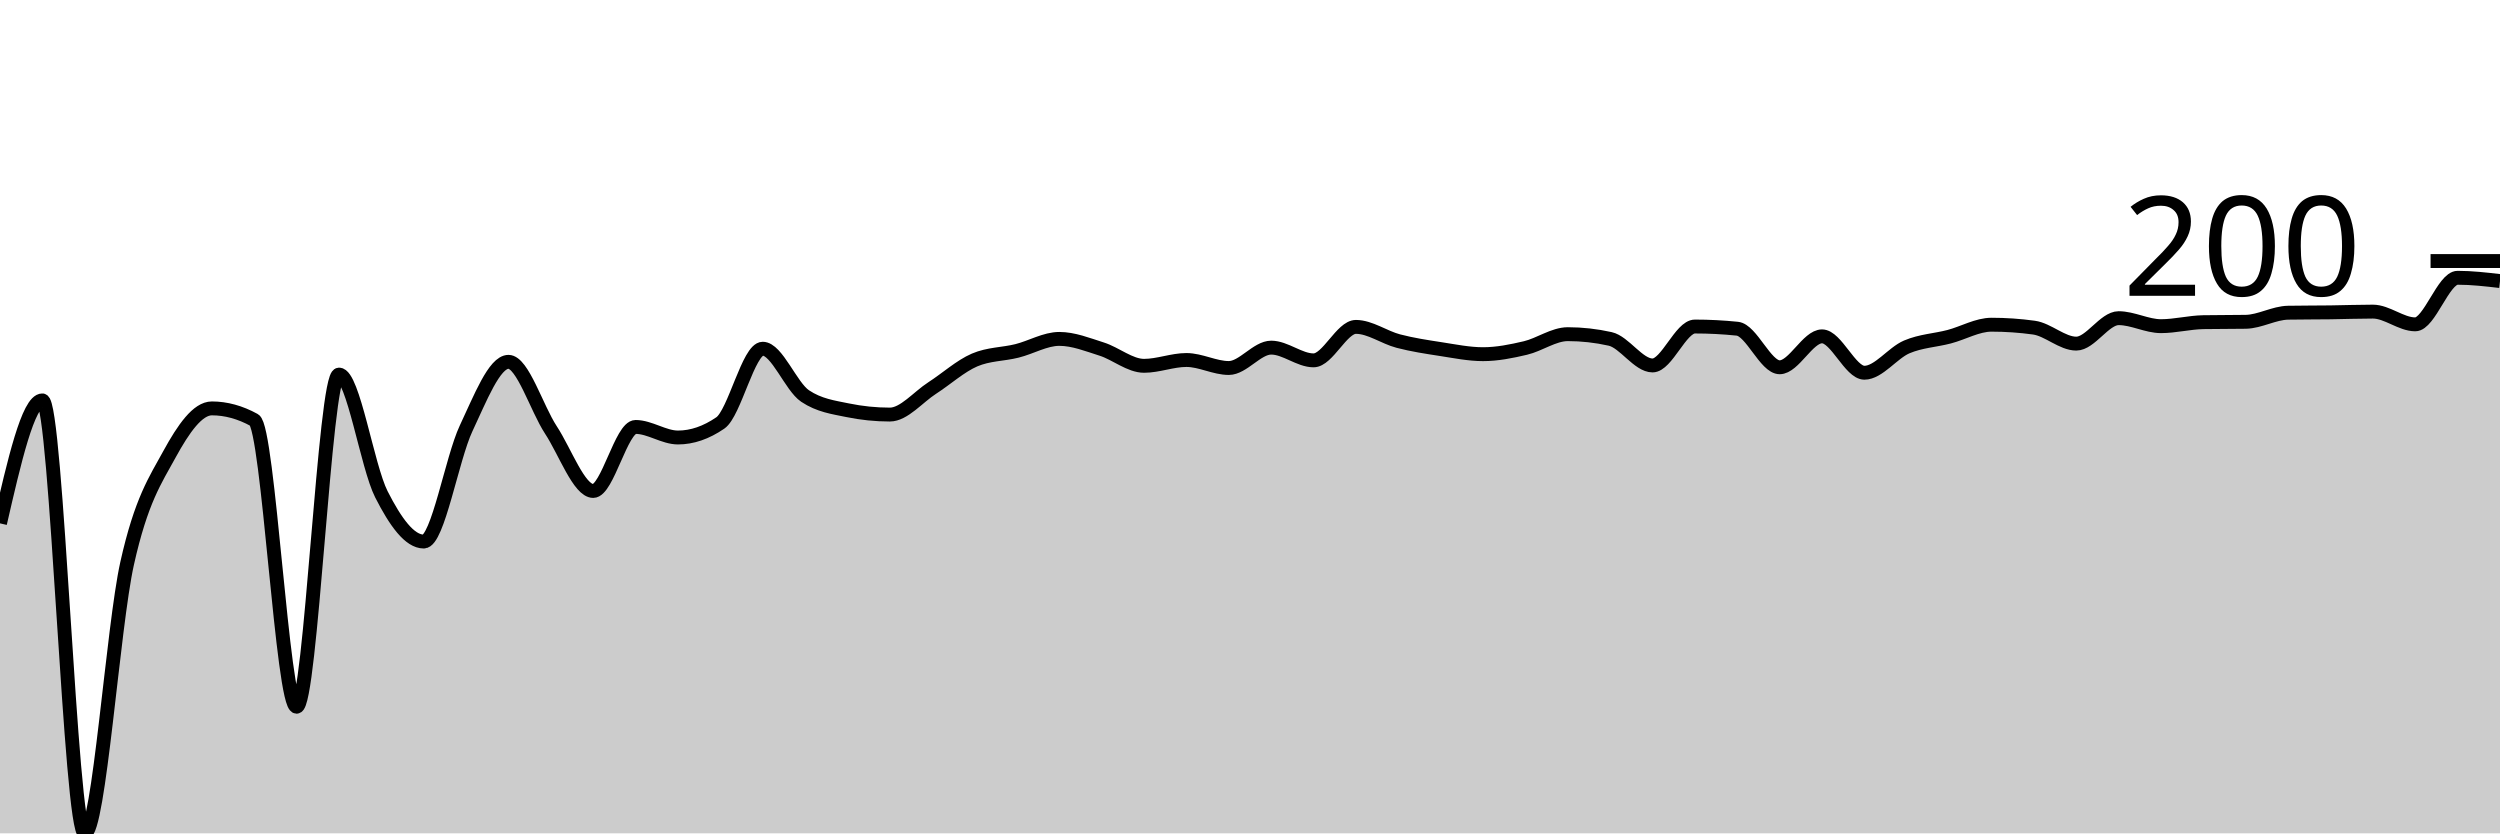
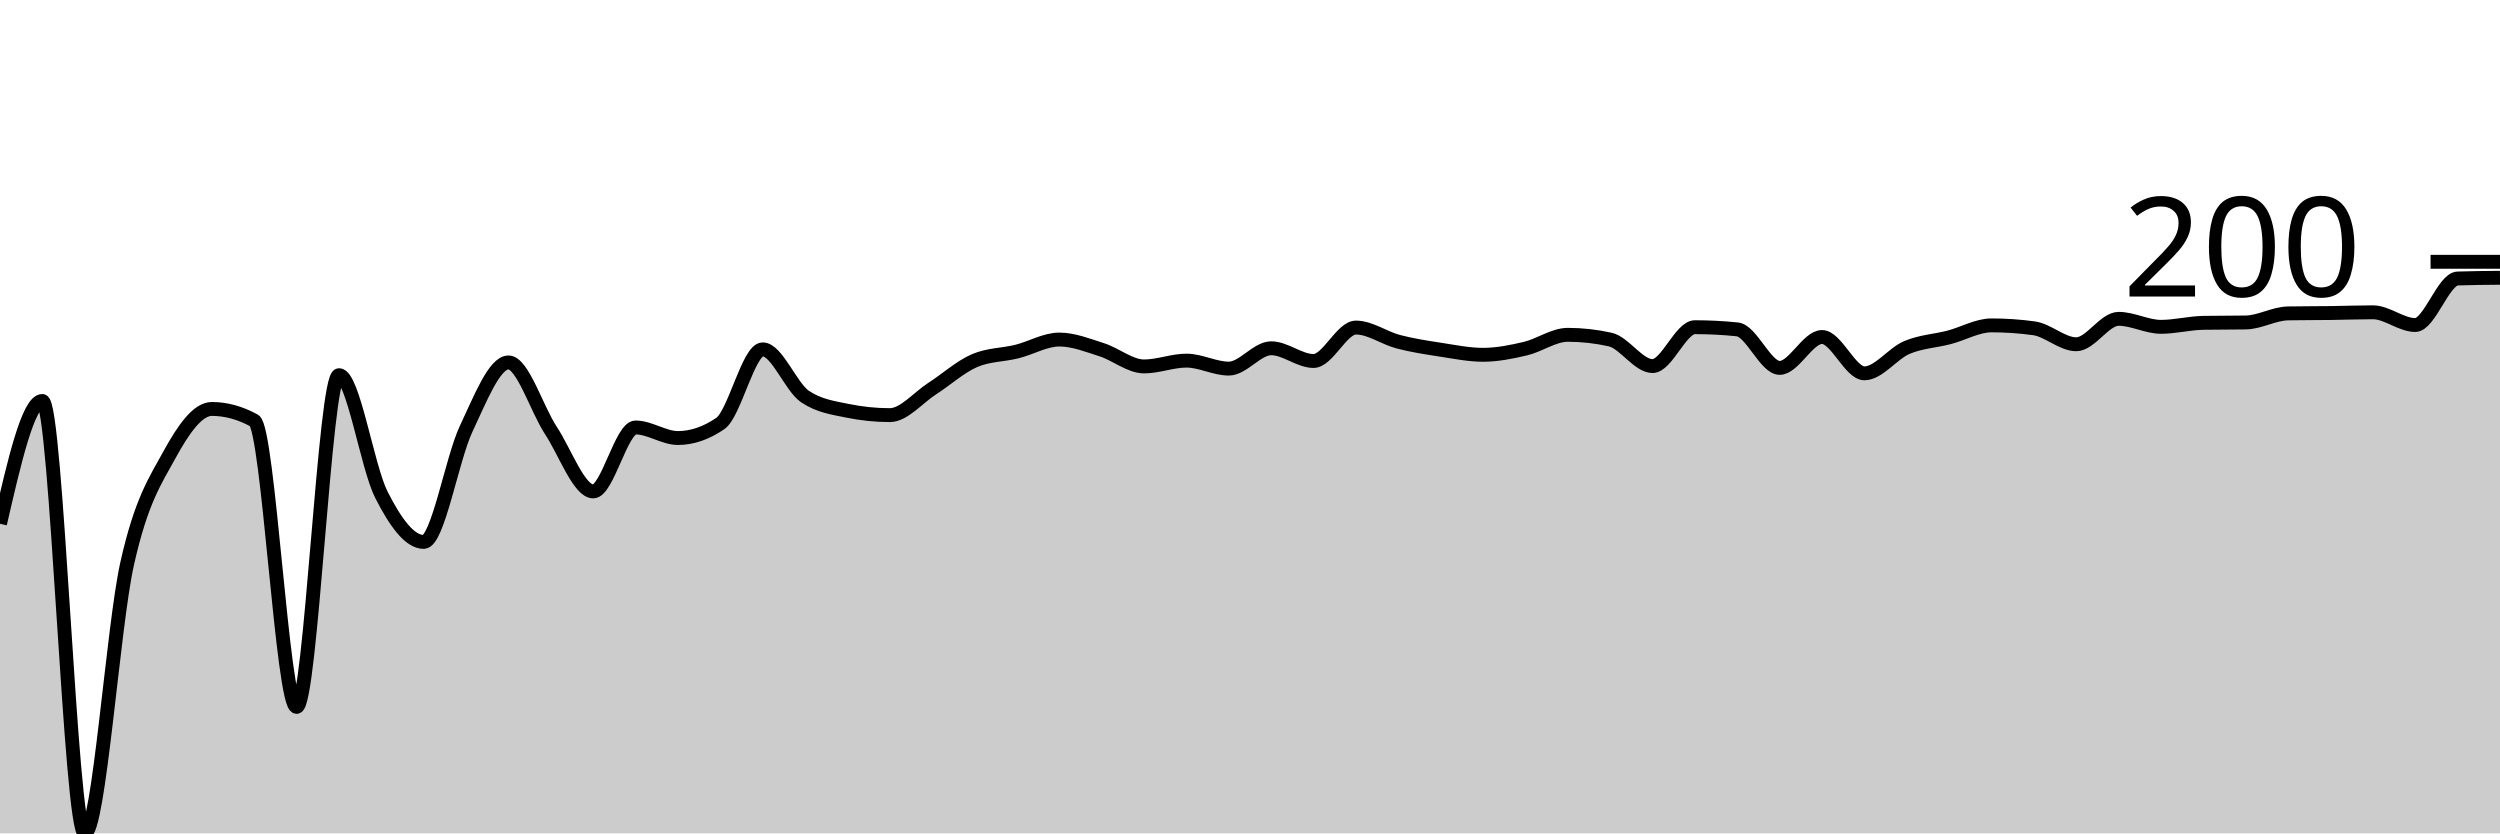
<svg xmlns="http://www.w3.org/2000/svg" viewBox="0 0 180 60">
  <g transform="translate(0,20)">
-     <path class="area" fill="rgba(0, 0, 0, 0.2)" d="M0,17.682C1.017,13.255,2.034,8.828,3.051,8.828C4.068,8.828,5.085,40,6.102,40C7.119,40,8.136,25.112,9.153,20.563C10.169,16.014,11.186,14.565,12.203,12.705C13.22,10.845,14.237,9.404,15.254,9.404C16.271,9.404,17.288,9.683,18.305,10.242C19.322,10.801,20.339,30.884,21.356,30.884C22.373,30.884,23.39,6.968,24.407,6.968C25.424,6.968,26.441,13.582,27.458,15.586C28.475,17.59,29.492,18.991,30.508,18.991C31.525,18.991,32.542,13.002,33.559,10.845C34.576,8.688,35.593,6.051,36.61,6.051C37.627,6.051,38.644,9.4,39.661,10.95C40.678,12.499,41.695,15.35,42.712,15.35C43.729,15.35,44.746,10.74,45.763,10.74C46.78,10.74,47.797,11.5,48.814,11.5C49.831,11.5,50.847,11.15,51.864,10.452C52.881,9.753,53.898,5.108,54.915,5.108C55.932,5.108,56.949,7.832,57.966,8.513C58.983,9.194,60,9.325,61.017,9.535C62.034,9.745,63.051,9.849,64.068,9.849C65.085,9.849,66.102,8.592,67.119,7.937C68.136,7.282,69.153,6.357,70.169,5.92C71.186,5.484,72.203,5.518,73.22,5.265C74.237,5.012,75.254,4.401,76.271,4.401C77.288,4.401,78.305,4.811,79.322,5.134C80.339,5.457,81.356,6.339,82.373,6.339C83.39,6.339,84.407,5.92,85.424,5.92C86.441,5.92,87.458,6.496,88.475,6.496C89.492,6.496,90.508,5.029,91.525,5.029C92.542,5.029,93.559,5.946,94.576,5.946C95.593,5.946,96.61,3.536,97.627,3.536C98.644,3.536,99.661,4.292,100.678,4.558C101.695,4.824,102.712,4.977,103.729,5.134C104.746,5.291,105.763,5.501,106.78,5.501C107.797,5.501,108.814,5.296,109.831,5.056C110.847,4.816,111.864,4.06,112.881,4.06C113.898,4.06,114.915,4.174,115.932,4.401C116.949,4.628,117.966,6.313,118.983,6.313C120,6.313,121.017,3.51,122.034,3.51C123.051,3.51,124.068,3.563,125.085,3.667C126.102,3.772,127.119,6.444,128.136,6.444C129.153,6.444,130.169,4.217,131.186,4.217C132.203,4.217,133.22,6.837,134.237,6.837C135.254,6.837,136.271,5.409,137.288,4.977C138.305,4.545,139.322,4.51,140.339,4.244C141.356,3.977,142.373,3.379,143.39,3.379C144.407,3.379,145.424,3.449,146.441,3.589C147.458,3.728,148.475,4.741,149.492,4.741C150.508,4.741,151.525,2.908,152.542,2.908C153.559,2.908,154.576,3.484,155.593,3.484C156.61,3.484,157.627,3.213,158.644,3.196C159.661,3.178,160.678,3.187,161.695,3.17C162.712,3.152,163.729,2.532,164.746,2.515C165.763,2.497,166.78,2.502,167.797,2.489C168.814,2.475,169.831,2.436,170.847,2.436C171.864,2.436,172.881,3.353,173.898,3.353C174.915,3.353,175.932,0,176.949,0C177.966,0,178.983,0.118,180,0.236L180,40C178.983,40,177.966,40,176.949,40C175.932,40,174.915,40,173.898,40C172.881,40,171.864,40,170.847,40C169.831,40,168.814,40,167.797,40C166.78,40,165.763,40,164.746,40C163.729,40,162.712,40,161.695,40C160.678,40,159.661,40,158.644,40C157.627,40,156.61,40,155.593,40C154.576,40,153.559,40,152.542,40C151.525,40,150.508,40,149.492,40C148.475,40,147.458,40,146.441,40C145.424,40,144.407,40,143.39,40C142.373,40,141.356,40,140.339,40C139.322,40,138.305,40,137.288,40C136.271,40,135.254,40,134.237,40C133.22,40,132.203,40,131.186,40C130.169,40,129.153,40,128.136,40C127.119,40,126.102,40,125.085,40C124.068,40,123.051,40,122.034,40C121.017,40,120,40,118.983,40C117.966,40,116.949,40,115.932,40C114.915,40,113.898,40,112.881,40C111.864,40,110.847,40,109.831,40C108.814,40,107.797,40,106.78,40C105.763,40,104.746,40,103.729,40C102.712,40,101.695,40,100.678,40C99.661,40,98.644,40,97.627,40C96.61,40,95.593,40,94.576,40C93.559,40,92.542,40,91.525,40C90.508,40,89.492,40,88.475,40C87.458,40,86.441,40,85.424,40C84.407,40,83.39,40,82.373,40C81.356,40,80.339,40,79.322,40C78.305,40,77.288,40,76.271,40C75.254,40,74.237,40,73.22,40C72.203,40,71.186,40,70.169,40C69.153,40,68.136,40,67.119,40C66.102,40,65.085,40,64.068,40C63.051,40,62.034,40,61.017,40C60,40,58.983,40,57.966,40C56.949,40,55.932,40,54.915,40C53.898,40,52.881,40,51.864,40C50.847,40,49.831,40,48.814,40C47.797,40,46.78,40,45.763,40C44.746,40,43.729,40,42.712,40C41.695,40,40.678,40,39.661,40C38.644,40,37.627,40,36.61,40C35.593,40,34.576,40,33.559,40C32.542,40,31.525,40,30.508,40C29.492,40,28.475,40,27.458,40C26.441,40,25.424,40,24.407,40C23.39,40,22.373,40,21.356,40C20.339,40,19.322,40,18.305,40C17.288,40,16.271,40,15.254,40C14.237,40,13.22,40,12.203,40C11.186,40,10.169,40,9.153,40C8.136,40,7.119,40,6.102,40C5.085,40,4.068,40,3.051,40C2.034,40,1.017,40,0,40Z" />
-     <path class="line" stroke="black" fill="none" d="M0,17.682C1.017,13.255,2.034,8.828,3.051,8.828C4.068,8.828,5.085,40,6.102,40C7.119,40,8.136,25.112,9.153,20.563C10.169,16.014,11.186,14.565,12.203,12.705C13.22,10.845,14.237,9.404,15.254,9.404C16.271,9.404,17.288,9.683,18.305,10.242C19.322,10.801,20.339,30.884,21.356,30.884C22.373,30.884,23.39,6.968,24.407,6.968C25.424,6.968,26.441,13.582,27.458,15.586C28.475,17.59,29.492,18.991,30.508,18.991C31.525,18.991,32.542,13.002,33.559,10.845C34.576,8.688,35.593,6.051,36.61,6.051C37.627,6.051,38.644,9.4,39.661,10.95C40.678,12.499,41.695,15.35,42.712,15.35C43.729,15.35,44.746,10.74,45.763,10.74C46.78,10.74,47.797,11.5,48.814,11.5C49.831,11.5,50.847,11.15,51.864,10.452C52.881,9.753,53.898,5.108,54.915,5.108C55.932,5.108,56.949,7.832,57.966,8.513C58.983,9.194,60,9.325,61.017,9.535C62.034,9.745,63.051,9.849,64.068,9.849C65.085,9.849,66.102,8.592,67.119,7.937C68.136,7.282,69.153,6.357,70.169,5.92C71.186,5.484,72.203,5.518,73.22,5.265C74.237,5.012,75.254,4.401,76.271,4.401C77.288,4.401,78.305,4.811,79.322,5.134C80.339,5.457,81.356,6.339,82.373,6.339C83.39,6.339,84.407,5.92,85.424,5.92C86.441,5.92,87.458,6.496,88.475,6.496C89.492,6.496,90.508,5.029,91.525,5.029C92.542,5.029,93.559,5.946,94.576,5.946C95.593,5.946,96.61,3.536,97.627,3.536C98.644,3.536,99.661,4.292,100.678,4.558C101.695,4.824,102.712,4.977,103.729,5.134C104.746,5.291,105.763,5.501,106.78,5.501C107.797,5.501,108.814,5.296,109.831,5.056C110.847,4.816,111.864,4.06,112.881,4.06C113.898,4.06,114.915,4.174,115.932,4.401C116.949,4.628,117.966,6.313,118.983,6.313C120,6.313,121.017,3.51,122.034,3.51C123.051,3.51,124.068,3.563,125.085,3.667C126.102,3.772,127.119,6.444,128.136,6.444C129.153,6.444,130.169,4.217,131.186,4.217C132.203,4.217,133.22,6.837,134.237,6.837C135.254,6.837,136.271,5.409,137.288,4.977C138.305,4.545,139.322,4.51,140.339,4.244C141.356,3.977,142.373,3.379,143.39,3.379C144.407,3.379,145.424,3.449,146.441,3.589C147.458,3.728,148.475,4.741,149.492,4.741C150.508,4.741,151.525,2.908,152.542,2.908C153.559,2.908,154.576,3.484,155.593,3.484C156.61,3.484,157.627,3.213,158.644,3.196C159.661,3.178,160.678,3.187,161.695,3.17C162.712,3.152,163.729,2.532,164.746,2.515C165.763,2.497,166.78,2.502,167.797,2.489C168.814,2.475,169.831,2.436,170.847,2.436C171.864,2.436,172.881,3.353,173.898,3.353C174.915,3.353,175.932,0,176.949,0C177.966,0,178.983,0.118,180,0.236" />
-     <path class="axis-ceiling" stroke-width="1" stroke="black" fill="none" d="M175,-1.205L180,-1.205" />
-     <text class="axis-ceiling-label" font-family="sans-serif" text-anchor="end" font-size="10px" x="170" y="1.295">200</text>
+     <path class="area" fill="rgba(0, 0, 0, 0.2)" d="M0,17.711C1.017,13.29,2.034,8.869,3.051,8.869C4.068,8.869,5.085,40,6.102,40C7.119,40,8.136,25.132,9.153,20.589C10.169,16.045,11.186,14.598,12.203,12.74C13.22,10.883,14.237,9.444,15.254,9.444C16.271,9.444,17.288,9.723,18.305,10.281C19.322,10.839,20.339,30.896,21.356,30.896C22.373,30.896,23.39,7.011,24.407,7.011C25.424,7.011,26.441,13.617,27.458,15.618C28.475,17.619,29.492,19.019,30.508,19.019C31.525,19.019,32.542,13.037,33.559,10.883C34.576,8.729,35.593,6.095,36.61,6.095C37.627,6.095,38.644,9.44,39.661,10.988C40.678,12.535,41.695,15.383,42.712,15.383C43.729,15.383,44.746,10.778,45.763,10.778C46.78,10.778,47.797,11.537,48.814,11.537C49.831,11.537,50.847,11.188,51.864,10.491C52.881,9.793,53.898,5.154,54.915,5.154C55.932,5.154,56.949,7.874,57.966,8.555C58.983,9.235,60,9.366,61.017,9.575C62.034,9.784,63.051,9.889,64.068,9.889C65.085,9.889,66.102,8.633,67.119,7.979C68.136,7.325,69.153,6.401,70.169,5.965C71.186,5.529,72.203,5.564,73.22,5.311C74.237,5.058,75.254,4.447,76.271,4.447C77.288,4.447,78.305,4.857,79.322,5.18C80.339,5.503,81.356,6.383,82.373,6.383C83.39,6.383,84.407,5.965,85.424,5.965C86.441,5.965,87.458,6.54,88.475,6.54C89.492,6.54,90.508,5.075,91.525,5.075C92.542,5.075,93.559,5.991,94.576,5.991C95.593,5.991,96.61,3.584,97.627,3.584C98.644,3.584,99.661,4.338,100.678,4.604C101.695,4.87,102.712,5.023,103.729,5.18C104.746,5.337,105.763,5.546,106.78,5.546C107.797,5.546,108.814,5.341,109.831,5.101C110.847,4.862,111.864,4.107,112.881,4.107C113.898,4.107,114.915,4.221,115.932,4.447C116.949,4.674,117.966,6.357,118.983,6.357C120,6.357,121.017,3.558,122.034,3.558C123.051,3.558,124.068,3.61,125.085,3.715C126.102,3.819,127.119,6.488,128.136,6.488C129.153,6.488,130.169,4.264,131.186,4.264C132.203,4.264,133.22,6.88,134.237,6.88C135.254,6.88,136.271,5.455,137.288,5.023C138.305,4.591,139.322,4.556,140.339,4.29C141.356,4.024,142.373,3.427,143.39,3.427C144.407,3.427,145.424,3.497,146.441,3.636C147.458,3.776,148.475,4.787,149.492,4.787C150.508,4.787,151.525,2.956,152.542,2.956C153.559,2.956,154.576,3.532,155.593,3.532C156.61,3.532,157.627,3.261,158.644,3.244C159.661,3.227,160.678,3.235,161.695,3.218C162.712,3.2,163.729,2.581,164.746,2.564C165.763,2.546,166.78,2.551,167.797,2.538C168.814,2.525,169.831,2.485,170.847,2.485C171.864,2.485,172.881,3.401,173.898,3.401C174.915,3.401,175.932,0.087,176.949,0.052C177.966,0.017,178.983,0.009,180,0L180,40C178.983,40,177.966,40,176.949,40C175.932,40,174.915,40,173.898,40C172.881,40,171.864,40,170.847,40C169.831,40,168.814,40,167.797,40C166.78,40,165.763,40,164.746,40C163.729,40,162.712,40,161.695,40C160.678,40,159.661,40,158.644,40C157.627,40,156.61,40,155.593,40C154.576,40,153.559,40,152.542,40C151.525,40,150.508,40,149.492,40C148.475,40,147.458,40,146.441,40C145.424,40,144.407,40,143.39,40C142.373,40,141.356,40,140.339,40C139.322,40,138.305,40,137.288,40C136.271,40,135.254,40,134.237,40C133.22,40,132.203,40,131.186,40C130.169,40,129.153,40,128.136,40C127.119,40,126.102,40,125.085,40C124.068,40,123.051,40,122.034,40C121.017,40,120,40,118.983,40C117.966,40,116.949,40,115.932,40C114.915,40,113.898,40,112.881,40C111.864,40,110.847,40,109.831,40C108.814,40,107.797,40,106.78,40C105.763,40,104.746,40,103.729,40C102.712,40,101.695,40,100.678,40C99.661,40,98.644,40,97.627,40C96.61,40,95.593,40,94.576,40C93.559,40,92.542,40,91.525,40C90.508,40,89.492,40,88.475,40C87.458,40,86.441,40,85.424,40C84.407,40,83.39,40,82.373,40C81.356,40,80.339,40,79.322,40C78.305,40,77.288,40,76.271,40C75.254,40,74.237,40,73.22,40C72.203,40,71.186,40,70.169,40C69.153,40,68.136,40,67.119,40C66.102,40,65.085,40,64.068,40C63.051,40,62.034,40,61.017,40C60,40,58.983,40,57.966,40C56.949,40,55.932,40,54.915,40C53.898,40,52.881,40,51.864,40C50.847,40,49.831,40,48.814,40C47.797,40,46.78,40,45.763,40C44.746,40,43.729,40,42.712,40C41.695,40,40.678,40,39.661,40C38.644,40,37.627,40,36.61,40C35.593,40,34.576,40,33.559,40C32.542,40,31.525,40,30.508,40C29.492,40,28.475,40,27.458,40C26.441,40,25.424,40,24.407,40C23.39,40,22.373,40,21.356,40C20.339,40,19.322,40,18.305,40C17.288,40,16.271,40,15.254,40C14.237,40,13.22,40,12.203,40C11.186,40,10.169,40,9.153,40C8.136,40,7.119,40,6.102,40C5.085,40,4.068,40,3.051,40C2.034,40,1.017,40,0,40Z" />
+     <path class="line" stroke="black" fill="none" d="M0,17.711C1.017,13.29,2.034,8.869,3.051,8.869C4.068,8.869,5.085,40,6.102,40C7.119,40,8.136,25.132,9.153,20.589C10.169,16.045,11.186,14.598,12.203,12.74C13.22,10.883,14.237,9.444,15.254,9.444C16.271,9.444,17.288,9.723,18.305,10.281C19.322,10.839,20.339,30.896,21.356,30.896C22.373,30.896,23.39,7.011,24.407,7.011C25.424,7.011,26.441,13.617,27.458,15.618C28.475,17.619,29.492,19.019,30.508,19.019C31.525,19.019,32.542,13.037,33.559,10.883C34.576,8.729,35.593,6.095,36.61,6.095C37.627,6.095,38.644,9.44,39.661,10.988C40.678,12.535,41.695,15.383,42.712,15.383C43.729,15.383,44.746,10.778,45.763,10.778C46.78,10.778,47.797,11.537,48.814,11.537C49.831,11.537,50.847,11.188,51.864,10.491C52.881,9.793,53.898,5.154,54.915,5.154C55.932,5.154,56.949,7.874,57.966,8.555C58.983,9.235,60,9.366,61.017,9.575C62.034,9.784,63.051,9.889,64.068,9.889C65.085,9.889,66.102,8.633,67.119,7.979C68.136,7.325,69.153,6.401,70.169,5.965C71.186,5.529,72.203,5.564,73.22,5.311C74.237,5.058,75.254,4.447,76.271,4.447C77.288,4.447,78.305,4.857,79.322,5.18C80.339,5.503,81.356,6.383,82.373,6.383C83.39,6.383,84.407,5.965,85.424,5.965C86.441,5.965,87.458,6.54,88.475,6.54C89.492,6.54,90.508,5.075,91.525,5.075C92.542,5.075,93.559,5.991,94.576,5.991C95.593,5.991,96.61,3.584,97.627,3.584C98.644,3.584,99.661,4.338,100.678,4.604C101.695,4.87,102.712,5.023,103.729,5.18C104.746,5.337,105.763,5.546,106.78,5.546C107.797,5.546,108.814,5.341,109.831,5.101C110.847,4.862,111.864,4.107,112.881,4.107C113.898,4.107,114.915,4.221,115.932,4.447C116.949,4.674,117.966,6.357,118.983,6.357C120,6.357,121.017,3.558,122.034,3.558C123.051,3.558,124.068,3.61,125.085,3.715C126.102,3.819,127.119,6.488,128.136,6.488C129.153,6.488,130.169,4.264,131.186,4.264C132.203,4.264,133.22,6.88,134.237,6.88C135.254,6.88,136.271,5.455,137.288,5.023C138.305,4.591,139.322,4.556,140.339,4.29C141.356,4.024,142.373,3.427,143.39,3.427C144.407,3.427,145.424,3.497,146.441,3.636C147.458,3.776,148.475,4.787,149.492,4.787C150.508,4.787,151.525,2.956,152.542,2.956C153.559,2.956,154.576,3.532,155.593,3.532C156.61,3.532,157.627,3.261,158.644,3.244C159.661,3.227,160.678,3.235,161.695,3.218C162.712,3.2,163.729,2.581,164.746,2.564C165.763,2.546,166.78,2.551,167.797,2.538C168.814,2.525,169.831,2.485,170.847,2.485C171.864,2.485,172.881,3.401,173.898,3.401C174.915,3.401,175.932,0.087,176.949,0.052C177.966,0.017,178.983,0.009,180,0" />
+     <path class="axis-ceiling" stroke-width="1" stroke="black" fill="none" d="M175,-1.151L180,-1.151" />
+     <text class="axis-ceiling-label" font-family="sans-serif" text-anchor="end" font-size="10px" x="170" y="1.349">200</text>
  </g>
</svg>
